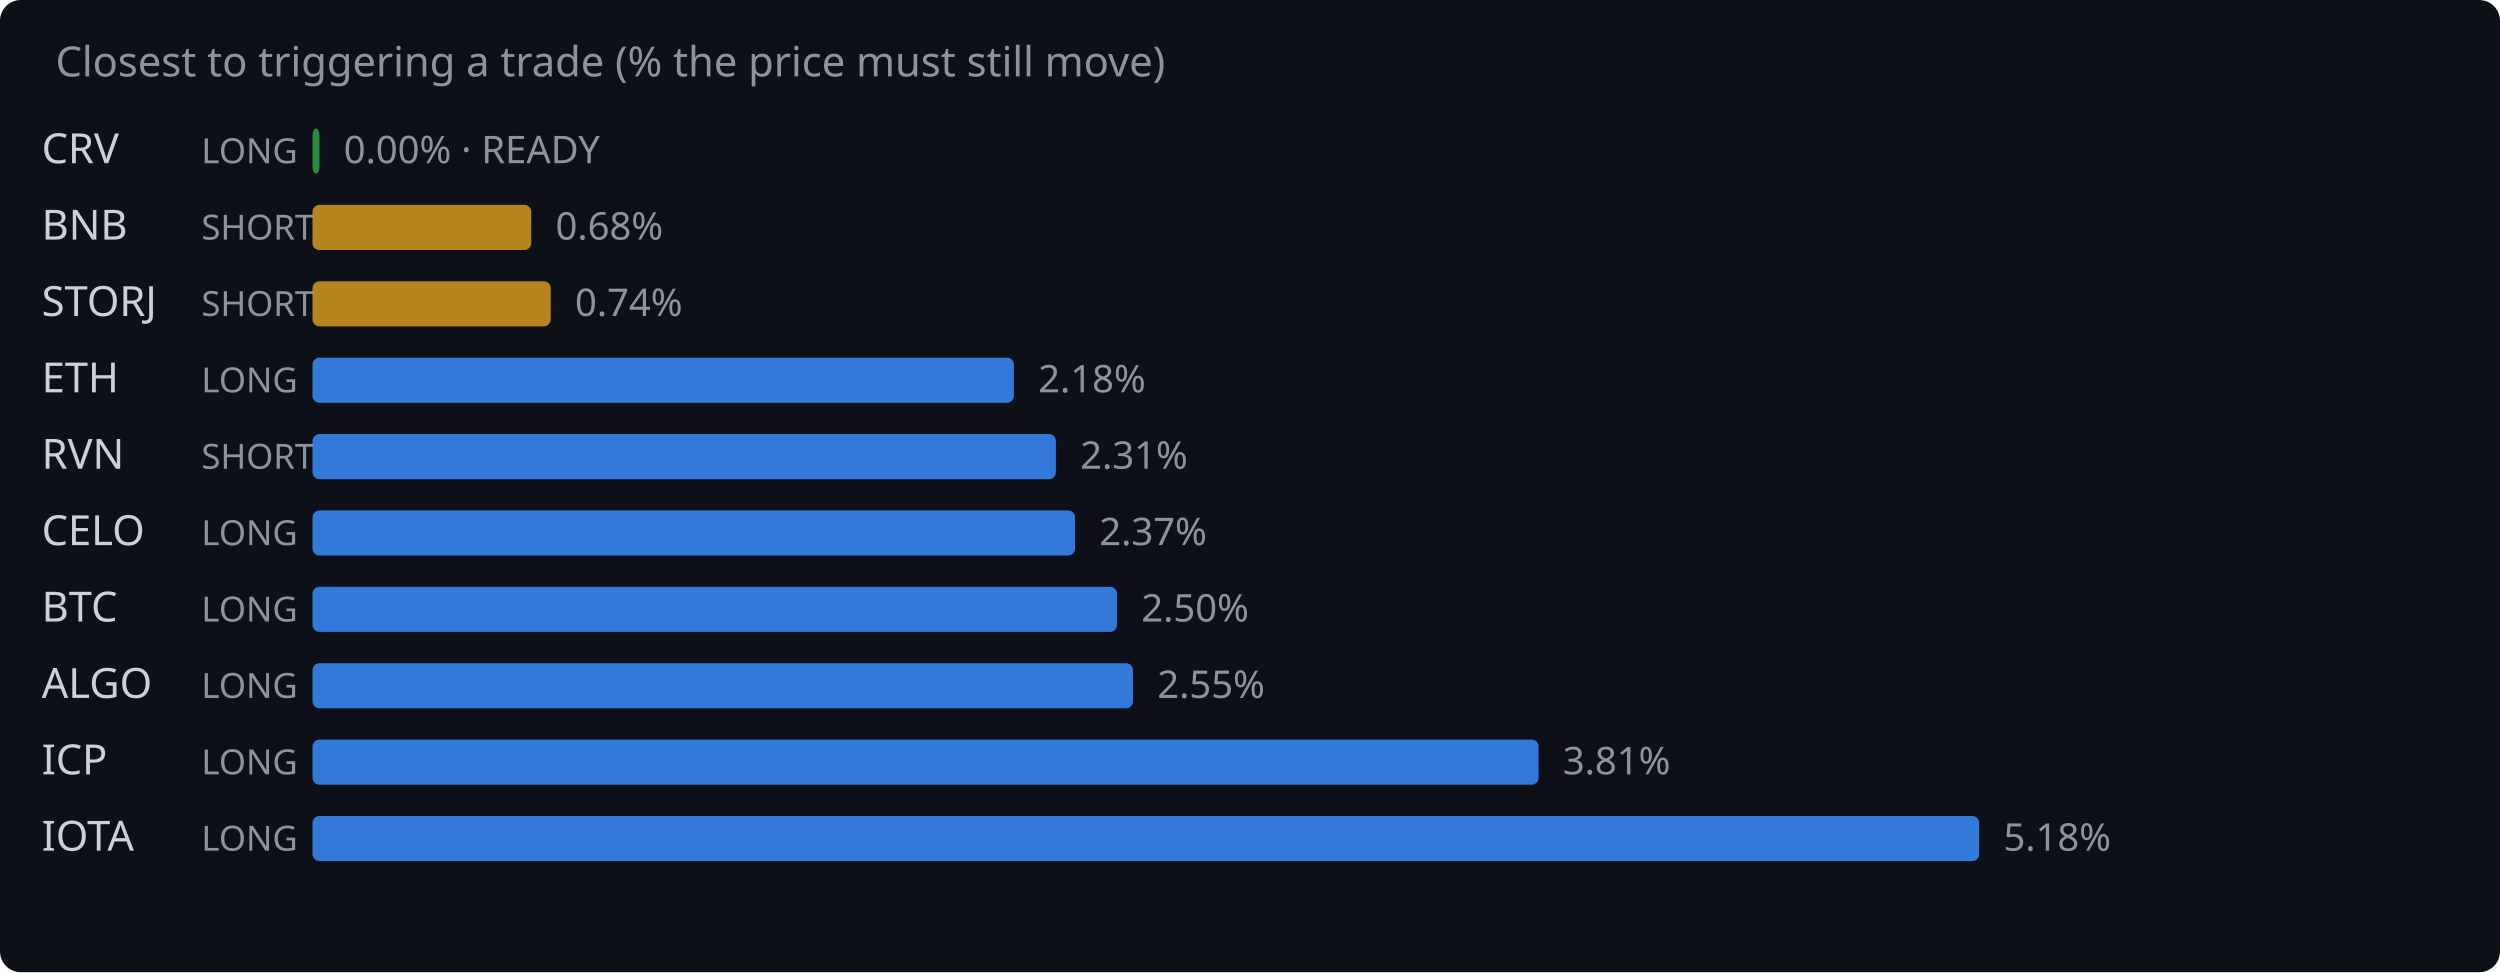
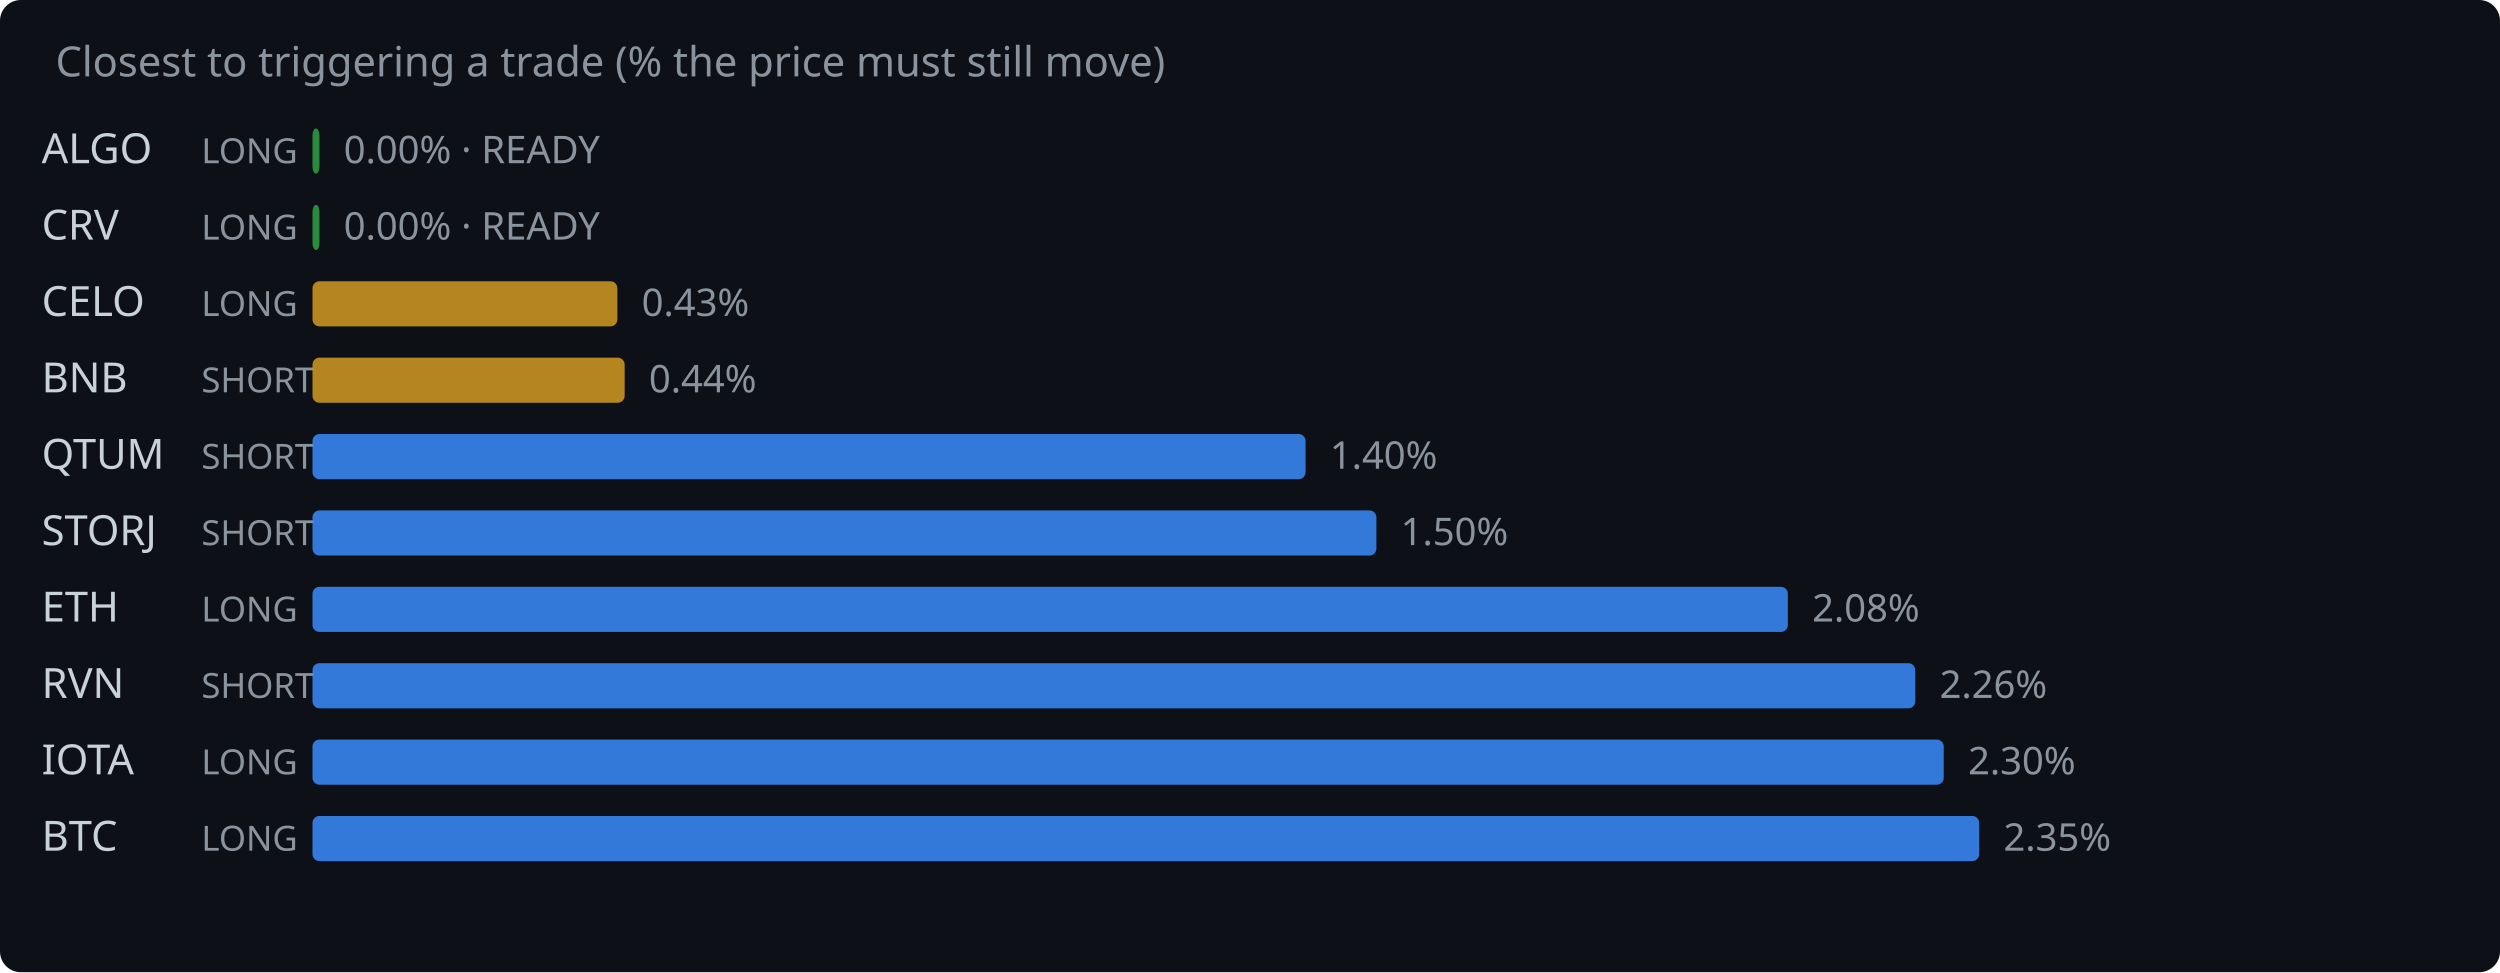
<svg xmlns="http://www.w3.org/2000/svg" width="720" height="280" viewBox="0 0 720 280">
  <rect width="720" height="280" fill="#0d1117" rx="6" />
  <text x="16" y="22" fill="#8b949e" font-family="system-ui,sans-serif" font-size="12">Closest to triggering a trade (% the price must still move)</text>
-   <text x="12" y="47" fill="#c9d1d9" font-family="system-ui,sans-serif" font-size="12">CRV</text>
+   <text x="12" y="47" fill="#c9d1d9" font-family="system-ui,sans-serif" font-size="12">ALGO</text>
  <text x="58" y="47" fill="#8b949e" font-family="system-ui,sans-serif" font-size="10">LONG</text>
  <rect x="90" y="37" width="2.0" height="13" rx="2" fill="#2ea043" opacity="0.85" />
  <text x="99.0" y="47" fill="#8b949e" font-family="system-ui,sans-serif" font-size="11">0.00% · READY</text>
-   <text x="12" y="69" fill="#c9d1d9" font-family="system-ui,sans-serif" font-size="12">BNB</text>
-   <text x="58" y="69" fill="#8b949e" font-family="system-ui,sans-serif" font-size="10">SHORT</text>
-   <rect x="90" y="59" width="63.0" height="13" rx="2" fill="#d29922" opacity="0.85" />
-   <text x="160.0" y="69" fill="#8b949e" font-family="system-ui,sans-serif" font-size="11">0.68%</text>
-   <text x="12" y="91" fill="#c9d1d9" font-family="system-ui,sans-serif" font-size="12">STORJ</text>
-   <text x="58" y="91" fill="#8b949e" font-family="system-ui,sans-serif" font-size="10">SHORT</text>
-   <rect x="90" y="81" width="68.6" height="13" rx="2" fill="#d29922" opacity="0.85" />
-   <text x="165.6" y="91" fill="#8b949e" font-family="system-ui,sans-serif" font-size="11">0.74%</text>
-   <text x="12" y="113" fill="#c9d1d9" font-family="system-ui,sans-serif" font-size="12">ETH</text>
-   <text x="58" y="113" fill="#8b949e" font-family="system-ui,sans-serif" font-size="10">LONG</text>
-   <rect x="90" y="103" width="202.0" height="13" rx="2" fill="#388bfd" opacity="0.85" />
-   <text x="299.0" y="113" fill="#8b949e" font-family="system-ui,sans-serif" font-size="11">2.18%</text>
-   <text x="12" y="135" fill="#c9d1d9" font-family="system-ui,sans-serif" font-size="12">RVN</text>
+   <text x="12" y="69" fill="#c9d1d9" font-family="system-ui,sans-serif" font-size="12">CRV</text>
+   <text x="58" y="69" fill="#8b949e" font-family="system-ui,sans-serif" font-size="10">LONG</text>
+   <rect x="90" y="59" width="2.0" height="13" rx="2" fill="#2ea043" opacity="0.85" />
+   <text x="99.0" y="69" fill="#8b949e" font-family="system-ui,sans-serif" font-size="11">0.00% · READY</text>
+   <text x="12" y="91" fill="#c9d1d9" font-family="system-ui,sans-serif" font-size="12">CELO</text>
+   <text x="58" y="91" fill="#8b949e" font-family="system-ui,sans-serif" font-size="10">LONG</text>
+   <rect x="90" y="81" width="87.8" height="13" rx="2" fill="#d29922" opacity="0.85" />
+   <text x="184.8" y="91" fill="#8b949e" font-family="system-ui,sans-serif" font-size="11">0.43%</text>
+   <text x="12" y="113" fill="#c9d1d9" font-family="system-ui,sans-serif" font-size="12">BNB</text>
+   <text x="58" y="113" fill="#8b949e" font-family="system-ui,sans-serif" font-size="10">SHORT</text>
+   <rect x="90" y="103" width="89.9" height="13" rx="2" fill="#d29922" opacity="0.85" />
+   <text x="186.9" y="113" fill="#8b949e" font-family="system-ui,sans-serif" font-size="11">0.44%</text>
+   <text x="12" y="135" fill="#c9d1d9" font-family="system-ui,sans-serif" font-size="12">QTUM</text>
  <text x="58" y="135" fill="#8b949e" font-family="system-ui,sans-serif" font-size="10">SHORT</text>
-   <rect x="90" y="125" width="214.1" height="13" rx="2" fill="#388bfd" opacity="0.85" />
-   <text x="311.1" y="135" fill="#8b949e" font-family="system-ui,sans-serif" font-size="11">2.31%</text>
-   <text x="12" y="157" fill="#c9d1d9" font-family="system-ui,sans-serif" font-size="12">CELO</text>
-   <text x="58" y="157" fill="#8b949e" font-family="system-ui,sans-serif" font-size="10">LONG</text>
-   <rect x="90" y="147" width="219.6" height="13" rx="2" fill="#388bfd" opacity="0.85" />
-   <text x="316.6" y="157" fill="#8b949e" font-family="system-ui,sans-serif" font-size="11">2.37%</text>
-   <text x="12" y="179" fill="#c9d1d9" font-family="system-ui,sans-serif" font-size="12">BTC</text>
+   <rect x="90" y="125" width="286.0" height="13" rx="2" fill="#388bfd" opacity="0.85" />
+   <text x="383.0" y="135" fill="#8b949e" font-family="system-ui,sans-serif" font-size="11">1.40%</text>
+   <text x="12" y="157" fill="#c9d1d9" font-family="system-ui,sans-serif" font-size="12">STORJ</text>
+   <text x="58" y="157" fill="#8b949e" font-family="system-ui,sans-serif" font-size="10">SHORT</text>
+   <rect x="90" y="147" width="306.4" height="13" rx="2" fill="#388bfd" opacity="0.85" />
+   <text x="403.4" y="157" fill="#8b949e" font-family="system-ui,sans-serif" font-size="11">1.50%</text>
+   <text x="12" y="179" fill="#c9d1d9" font-family="system-ui,sans-serif" font-size="12">ETH</text>
  <text x="58" y="179" fill="#8b949e" font-family="system-ui,sans-serif" font-size="10">LONG</text>
-   <rect x="90" y="169" width="231.7" height="13" rx="2" fill="#388bfd" opacity="0.85" />
-   <text x="328.7" y="179" fill="#8b949e" font-family="system-ui,sans-serif" font-size="11">2.50%</text>
-   <text x="12" y="201" fill="#c9d1d9" font-family="system-ui,sans-serif" font-size="12">ALGO</text>
-   <text x="58" y="201" fill="#8b949e" font-family="system-ui,sans-serif" font-size="10">LONG</text>
-   <rect x="90" y="191" width="236.3" height="13" rx="2" fill="#388bfd" opacity="0.85" />
-   <text x="333.3" y="201" fill="#8b949e" font-family="system-ui,sans-serif" font-size="11">2.55%</text>
-   <text x="12" y="223" fill="#c9d1d9" font-family="system-ui,sans-serif" font-size="12">ICP</text>
+   <rect x="90" y="169" width="424.9" height="13" rx="2" fill="#388bfd" opacity="0.85" />
+   <text x="521.9" y="179" fill="#8b949e" font-family="system-ui,sans-serif" font-size="11">2.08%</text>
+   <text x="12" y="201" fill="#c9d1d9" font-family="system-ui,sans-serif" font-size="12">RVN</text>
+   <text x="58" y="201" fill="#8b949e" font-family="system-ui,sans-serif" font-size="10">SHORT</text>
+   <rect x="90" y="191" width="461.6" height="13" rx="2" fill="#388bfd" opacity="0.85" />
+   <text x="558.6" y="201" fill="#8b949e" font-family="system-ui,sans-serif" font-size="11">2.26%</text>
+   <text x="12" y="223" fill="#c9d1d9" font-family="system-ui,sans-serif" font-size="12">IOTA</text>
  <text x="58" y="223" fill="#8b949e" font-family="system-ui,sans-serif" font-size="10">LONG</text>
-   <rect x="90" y="213" width="353.1" height="13" rx="2" fill="#388bfd" opacity="0.85" />
-   <text x="450.1" y="223" fill="#8b949e" font-family="system-ui,sans-serif" font-size="11">3.81%</text>
-   <text x="12" y="245" fill="#c9d1d9" font-family="system-ui,sans-serif" font-size="12">IOTA</text>
+   <rect x="90" y="213" width="469.8" height="13" rx="2" fill="#388bfd" opacity="0.85" />
+   <text x="566.8" y="223" fill="#8b949e" font-family="system-ui,sans-serif" font-size="11">2.30%</text>
+   <text x="12" y="245" fill="#c9d1d9" font-family="system-ui,sans-serif" font-size="12">BTC</text>
  <text x="58" y="245" fill="#8b949e" font-family="system-ui,sans-serif" font-size="10">LONG</text>
  <rect x="90" y="235" width="480.0" height="13" rx="2" fill="#388bfd" opacity="0.85" />
-   <text x="577.0" y="245" fill="#8b949e" font-family="system-ui,sans-serif" font-size="11">5.18%</text>
+   <text x="577.0" y="245" fill="#8b949e" font-family="system-ui,sans-serif" font-size="11">2.35%</text>
</svg>
